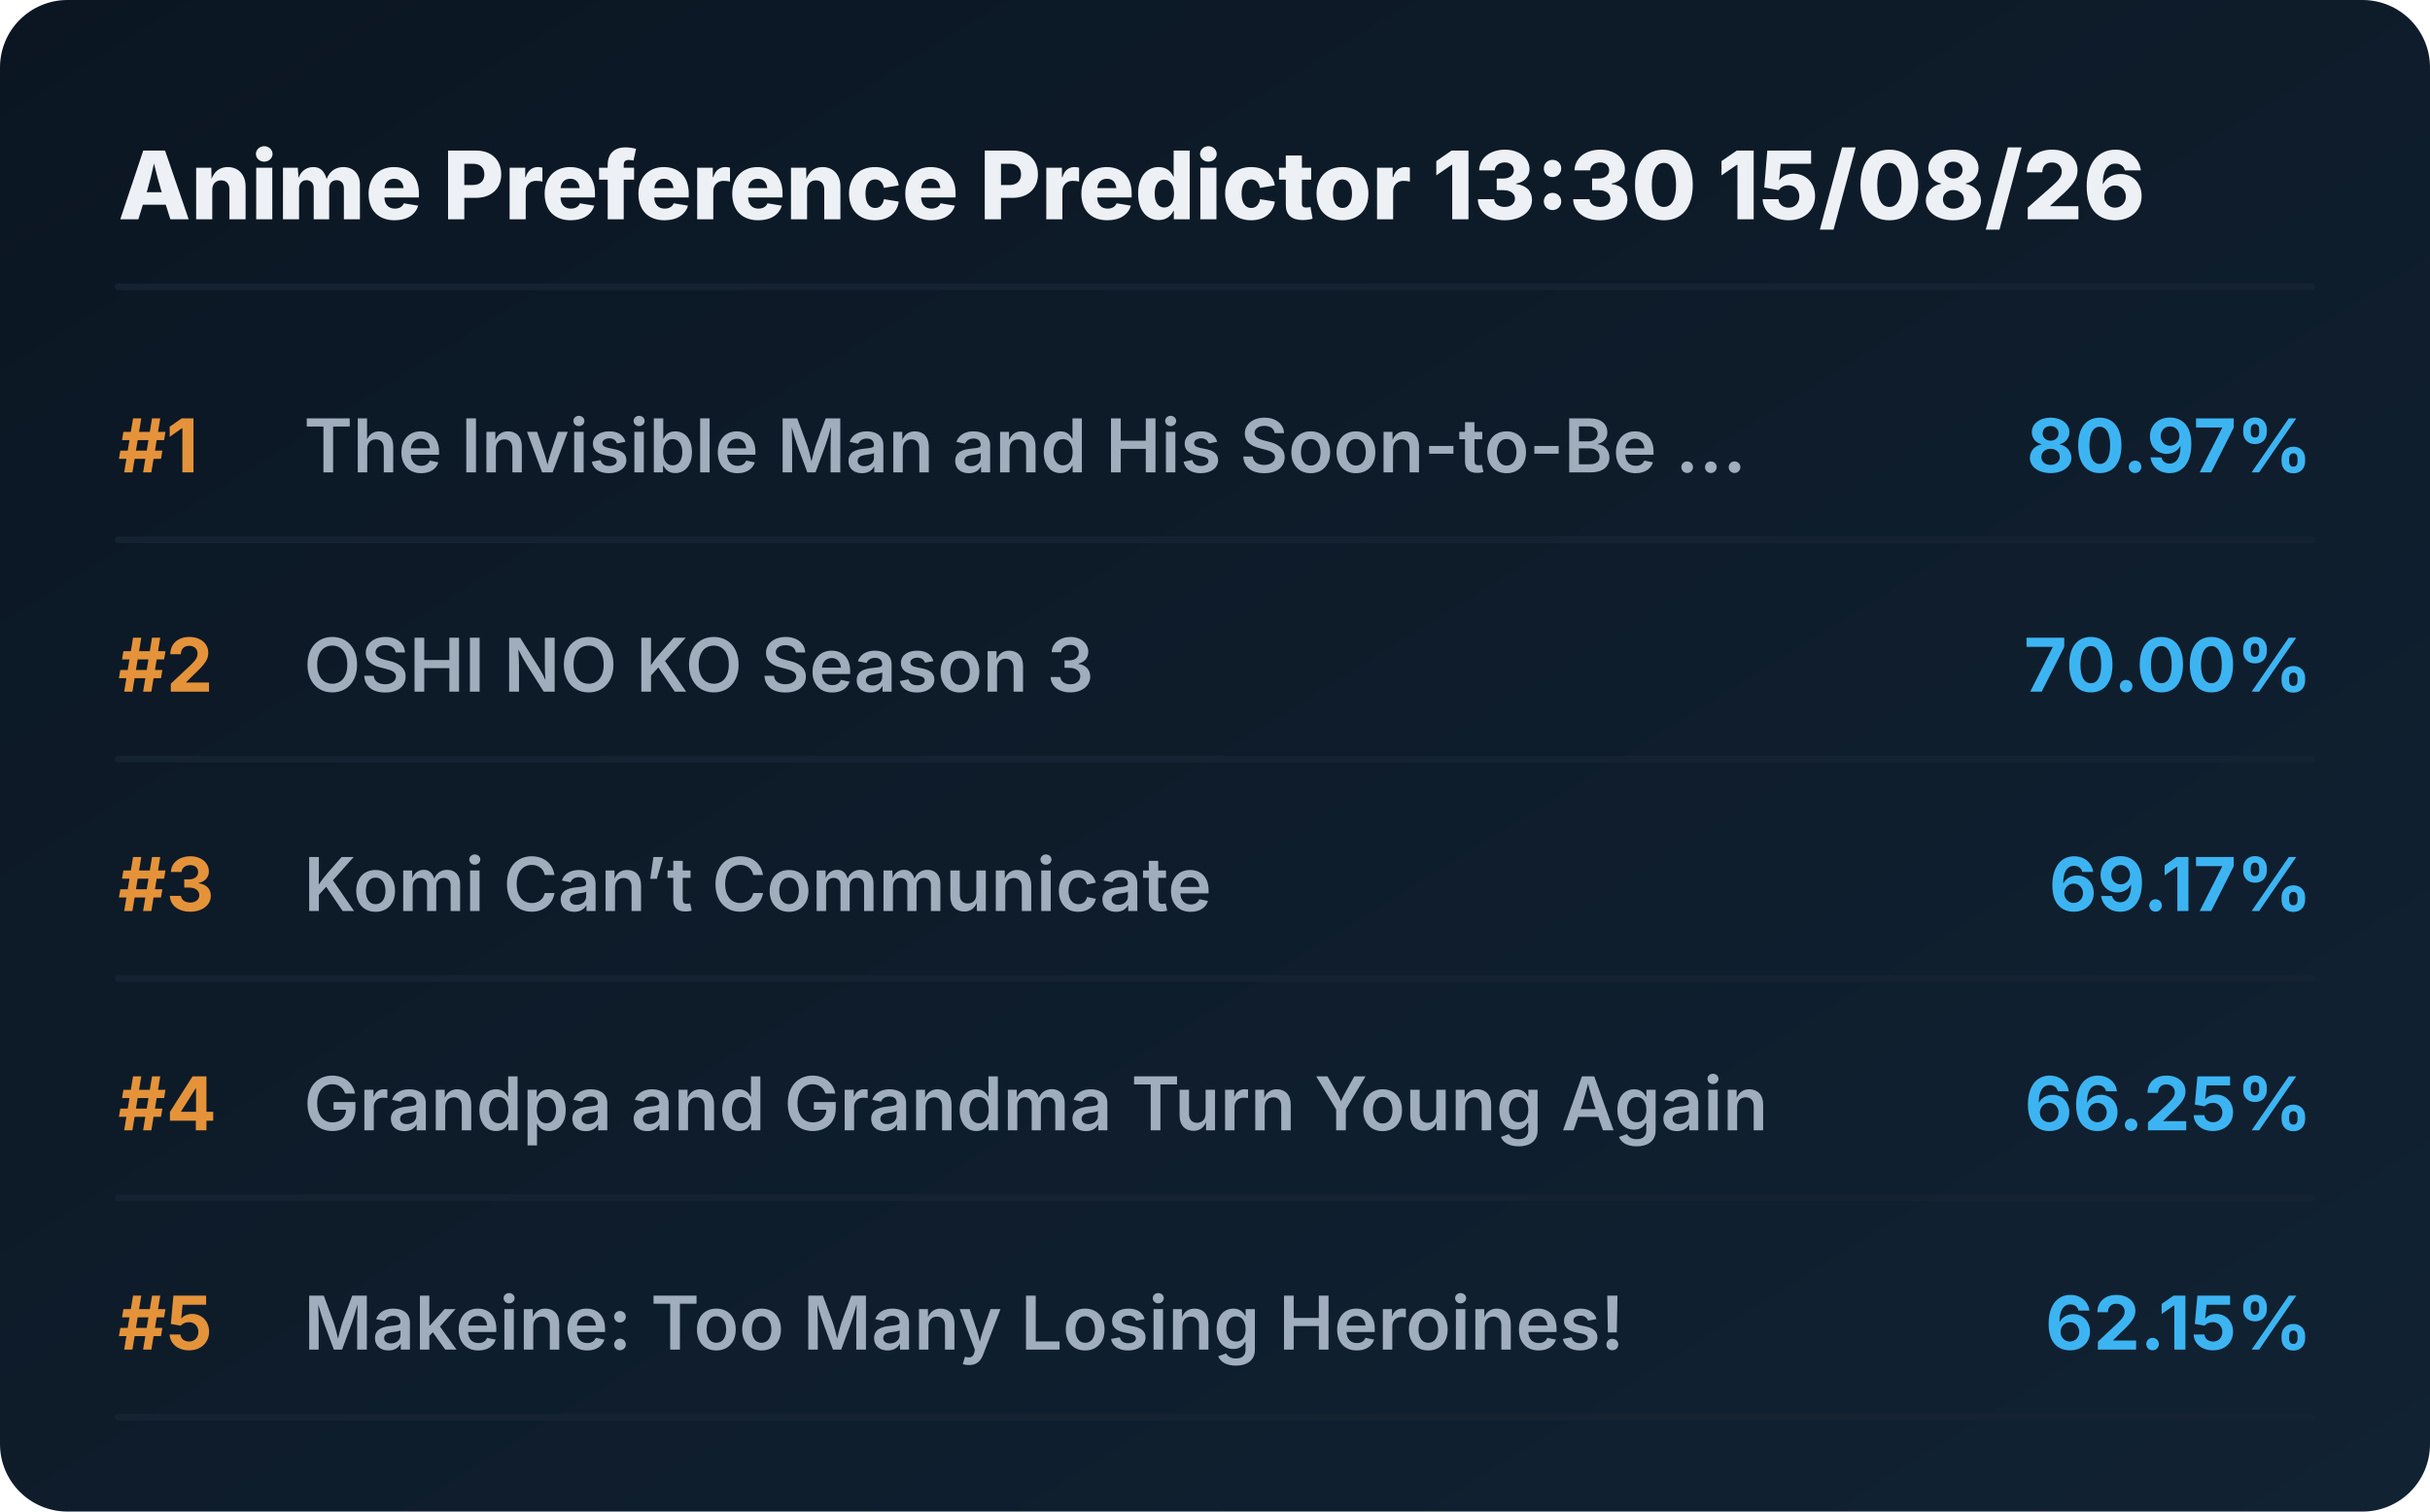
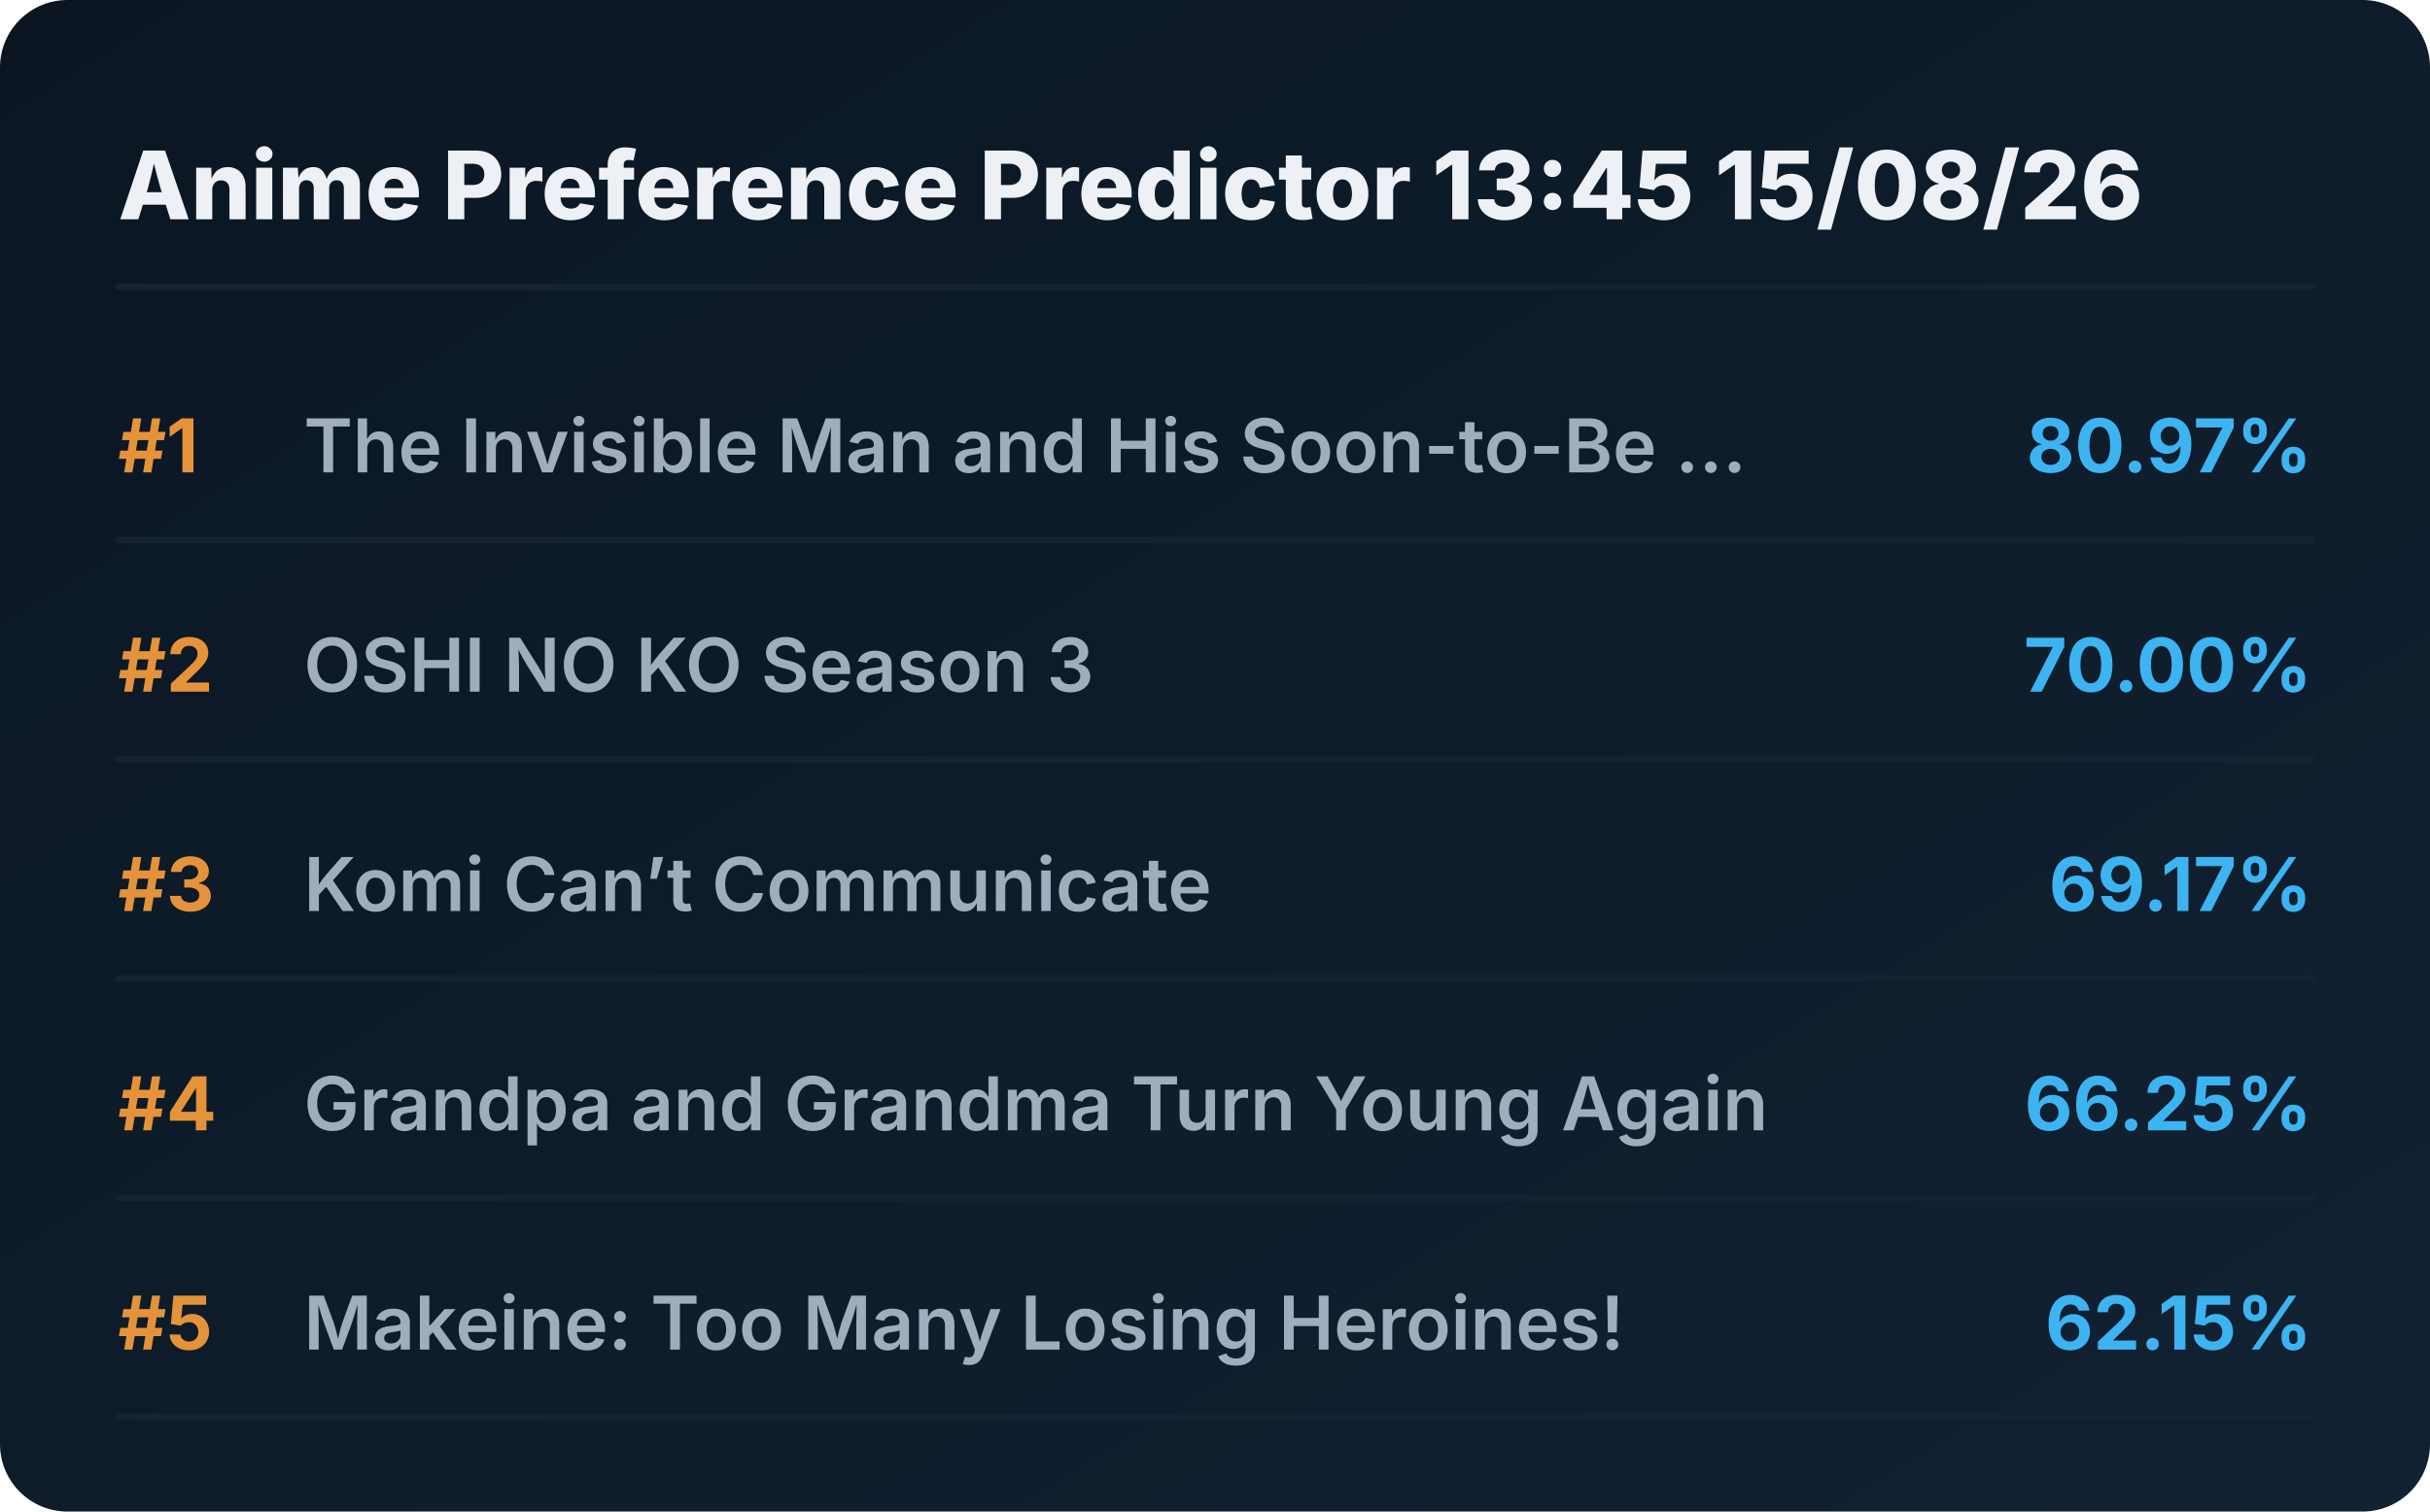
<svg xmlns="http://www.w3.org/2000/svg" viewBox="0 0 720 448" preserveAspectRatio="xMidYMid meet" style="width: 100%; height: auto; max-width: 720px;">
  <defs>
    <linearGradient id="boxGrad" x1="0%" y1="0%" x2="100%" y2="100%">
      <stop offset="0%" stop-color="#0b1622" />
      <stop offset="100%" stop-color="#112233" />
    </linearGradient>
    <clipPath id="titleClip">
      <rect x="90" y="0" width="510" height="100%" />
    </clipPath>
  </defs>
  <style>
    .bg { fill: url(#boxGrad); rx: 20px; }
    .header { font-family: 'Overpass', 'Inter', system-ui, sans-serif; font-weight: 800; font-size: 28px; fill: #edf1f5; }
    .rank { font-family: 'Overpass', 'Inter', system-ui, sans-serif; font-weight: 700; font-size: 22px; fill: #e5933a; }
    .title { font-family: 'Overpass', 'Inter', system-ui, sans-serif; font-weight: 600; font-size: 22px; fill: #9fadbd; }
    .score { font-family: 'Overpass', 'Inter', system-ui, sans-serif; font-weight: 700; font-size: 22px; fill: #3db4f2; }
    .line { stroke: #152232; stroke-width: 2; stroke-linecap: round; }
  </style>
  <rect class="bg" width="720" height="448" />
-   <text x="35" y="65" class="header">Anime Preference Predictor 13:30 15/08/26</text>
+   <text x="35" y="65" class="header">Anime Preference Predictor 13:45 15/08/26</text>
  <line x1="35" y1="85" x2="685" y2="85" class="line" />
  <g transform="translate(0, 0)">
    <text x="35" y="140" class="rank">#1</text>
    <text x="90" y="140" class="title">The Invisible Man and His Soon-to-Be ...</text>
    <text x="685" y="140" class="score" text-anchor="end">80.97%</text>
    <line x1="35" y1="160" x2="685" y2="160" class="line" />
  </g>
  <g transform="translate(0, 65)">
    <text x="35" y="140" class="rank">#2</text>
    <text x="90" y="140" class="title">OSHI NO KO Season 3</text>
    <text x="685" y="140" class="score" text-anchor="end">70.00%</text>
    <line x1="35" y1="160" x2="685" y2="160" class="line" />
  </g>
  <g transform="translate(0, 130)">
    <text x="35" y="140" class="rank">#3</text>
    <text x="90" y="140" class="title">Komi Can’t Communicate</text>
    <text x="685" y="140" class="score" text-anchor="end">69.17%</text>
    <line x1="35" y1="160" x2="685" y2="160" class="line" />
  </g>
  <g transform="translate(0, 195)">
    <text x="35" y="140" class="rank">#4</text>
    <text x="90" y="140" class="title">Grandpa and Grandma Turn Young Again</text>
    <text x="685" y="140" class="score" text-anchor="end">66.25%</text>
    <line x1="35" y1="160" x2="685" y2="160" class="line" />
  </g>
  <g transform="translate(0, 260)">
    <text x="35" y="140" class="rank">#5</text>
    <text x="90" y="140" class="title">Makeine: Too Many Losing Heroines!</text>
    <text x="685" y="140" class="score" text-anchor="end">62.15%</text>
    <line x1="35" y1="160" x2="685" y2="160" class="line" />
  </g>
</svg>
